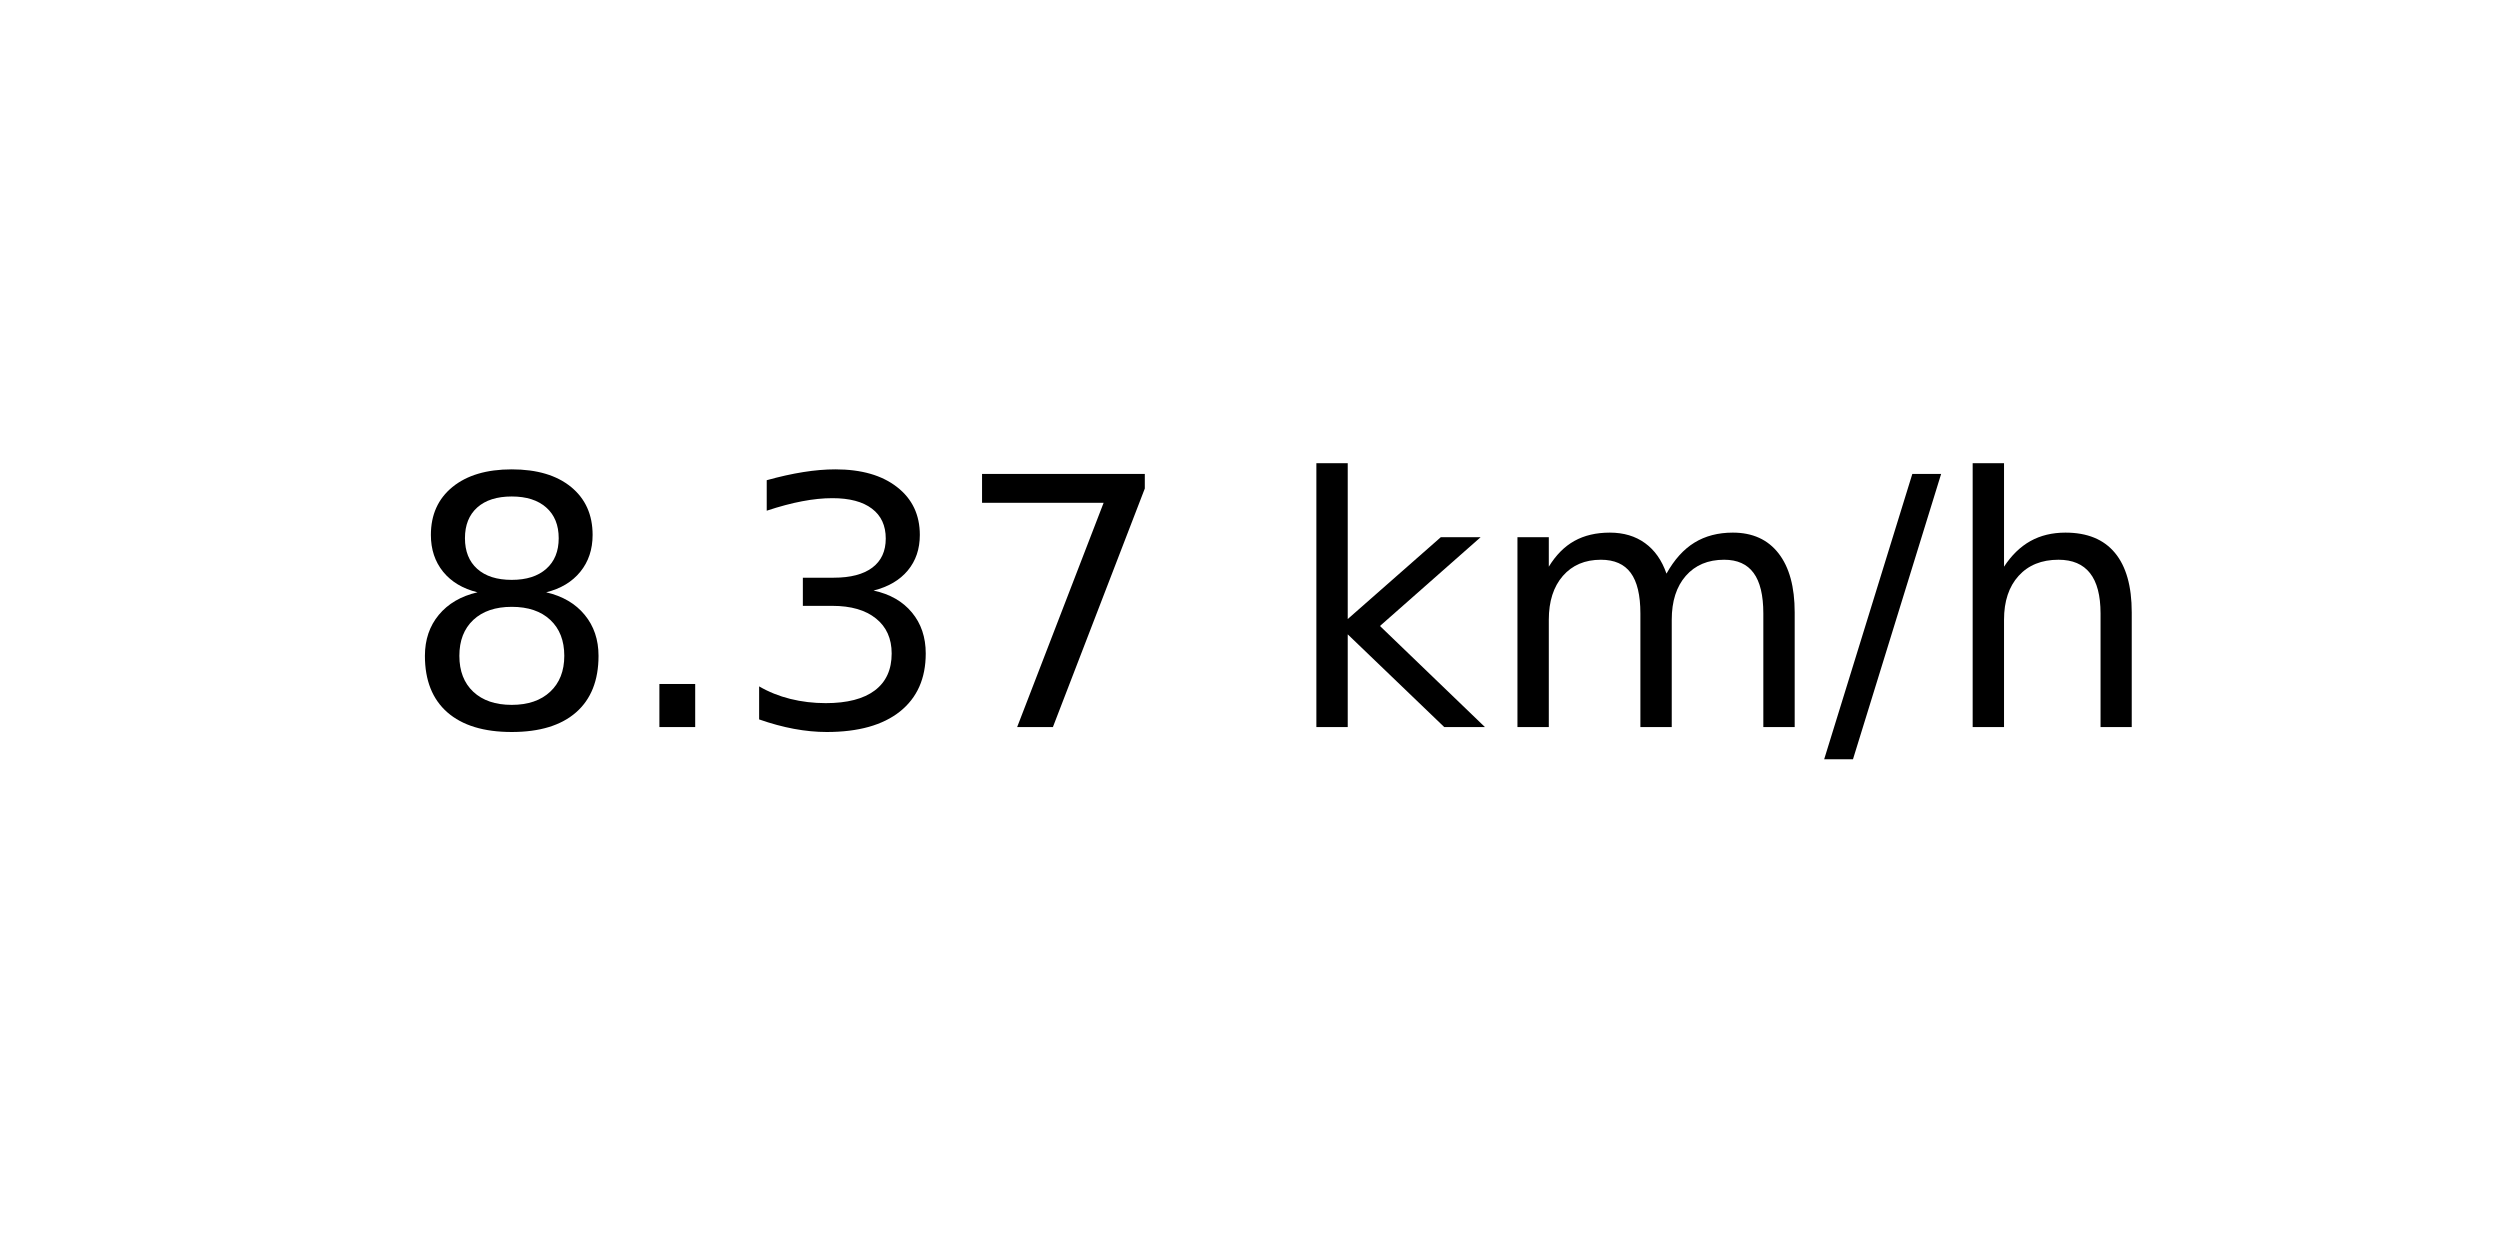
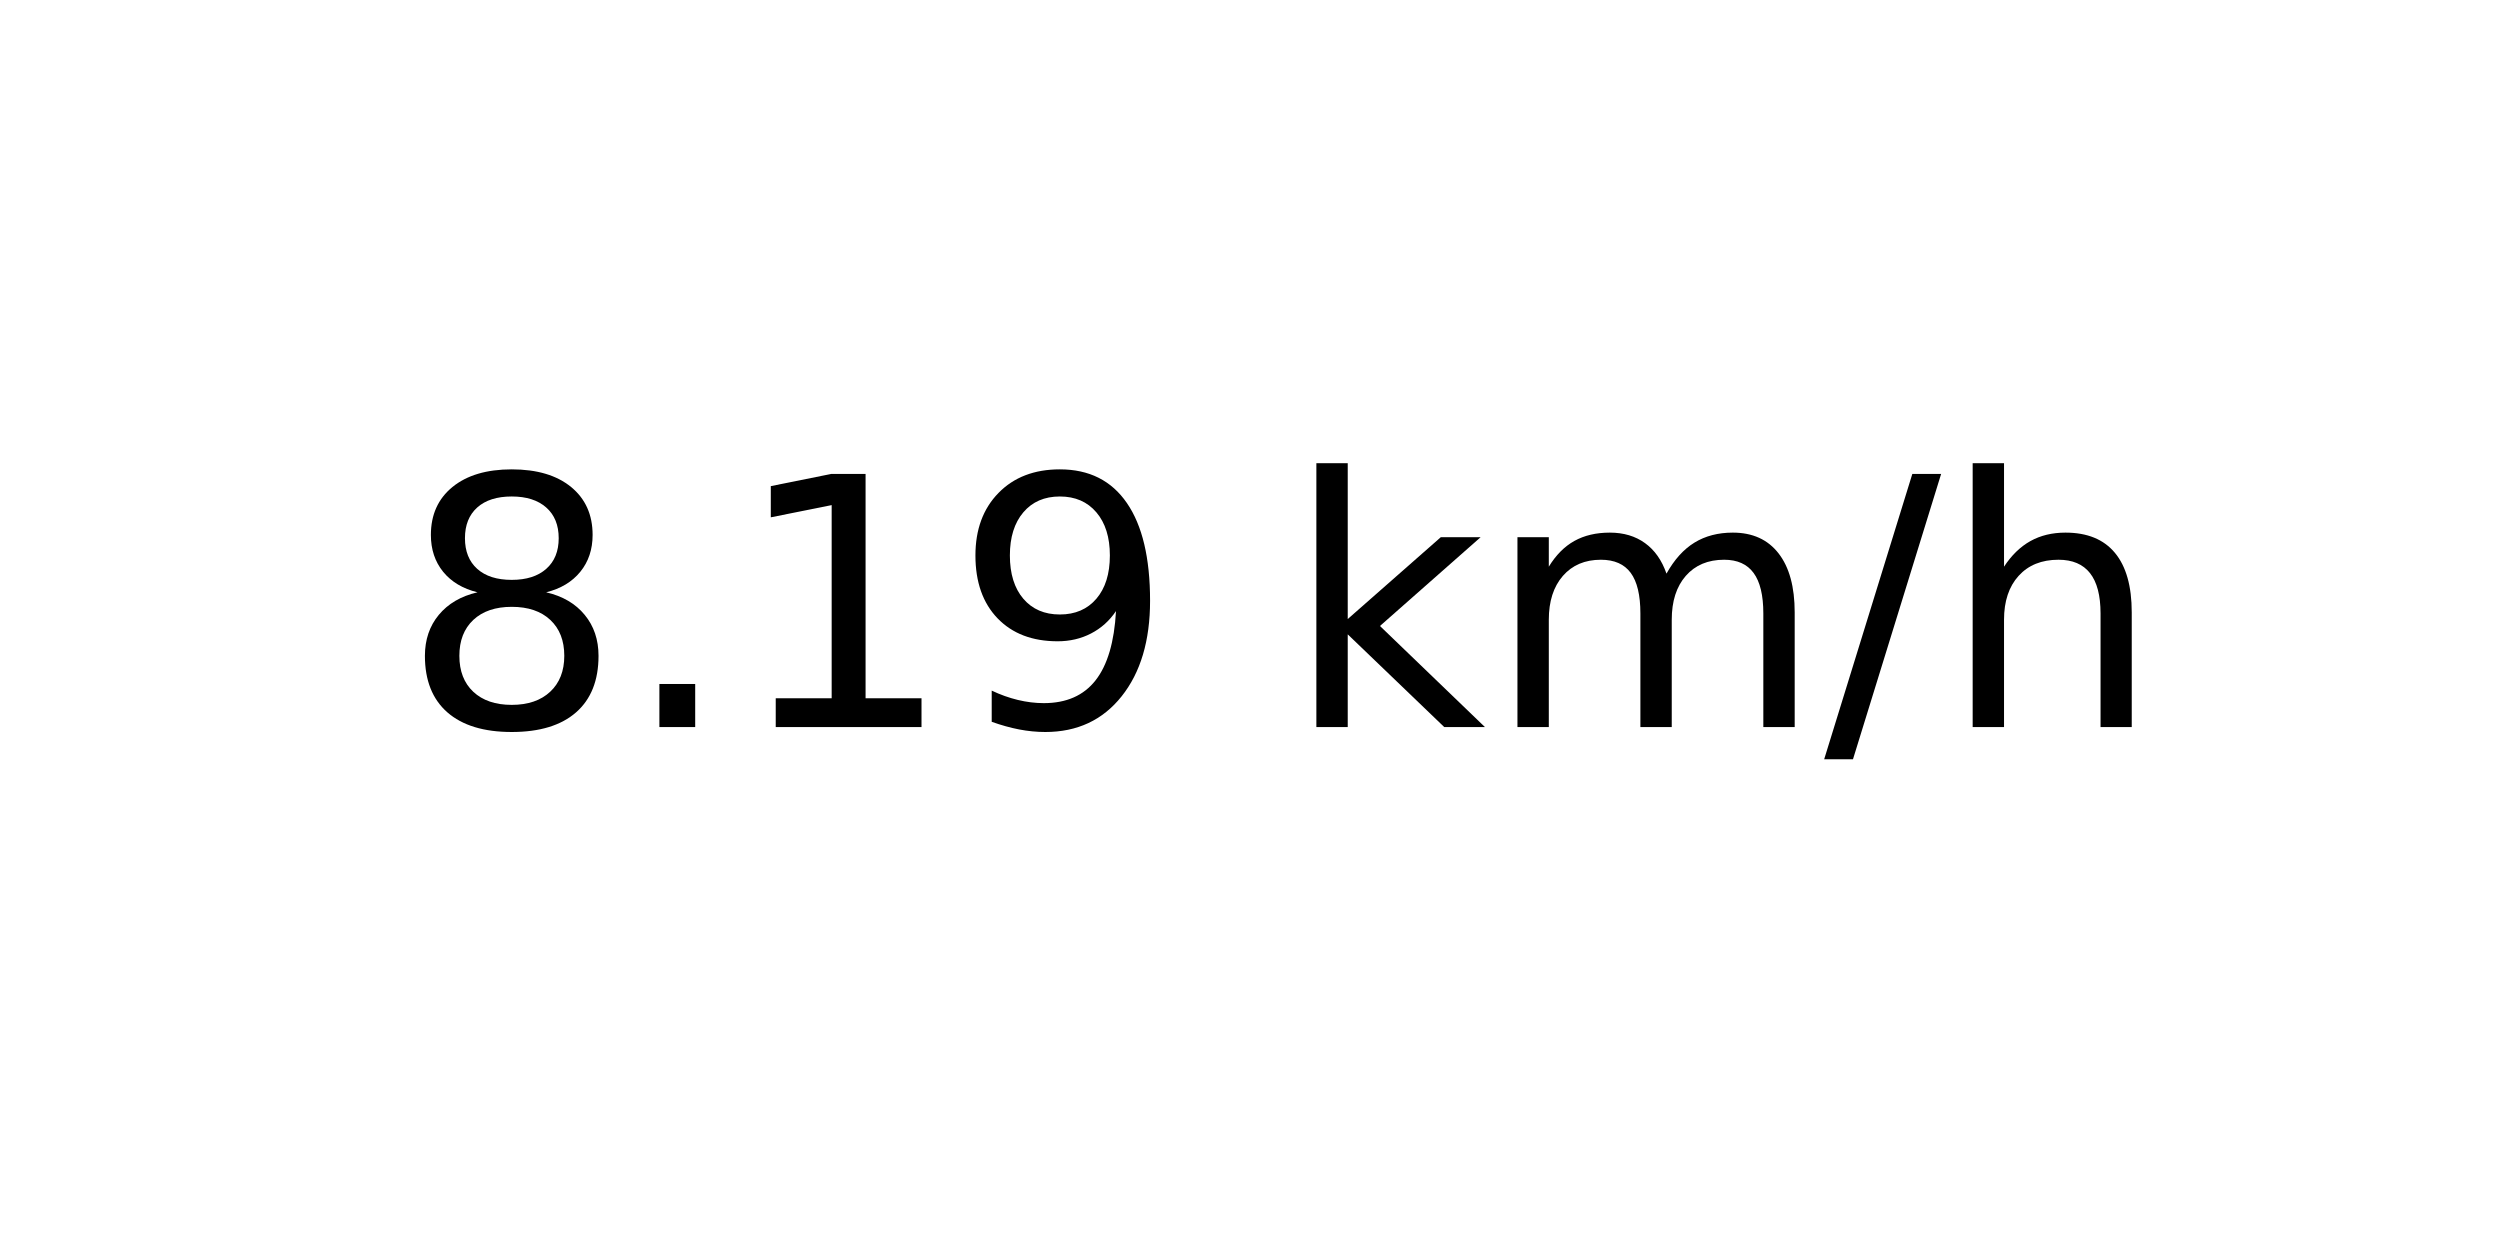
<svg xmlns="http://www.w3.org/2000/svg" xmlns:xlink="http://www.w3.org/1999/xlink" width="72pt" height="36pt" viewBox="0 0 72 36" version="1.1">
  <defs>
    <style type="text/css">*{stroke-linejoin: round; stroke-linecap: butt}</style>
  </defs>
  <g id="figure_1">
    <g id="axes_1">
      <g id="text_1">
        <g transform="translate(11.55937 20.93937) scale(0.1 -0.1)">
          <defs>
            <path id="DejaVuSans-38" d="M 2034 2216  Q 1584 2216 1326 1975  Q 1069 1734 1069 1313  Q 1069 891 1326 650  Q 1584 409 2034 409  Q 2484 409 2743 651  Q 3003 894 3003 1313  Q 3003 1734 2745 1975  Q 2488 2216 2034 2216  z M 1403 2484  Q 997 2584 770 2862  Q 544 3141 544 3541  Q 544 4100 942 4425  Q 1341 4750 2034 4750  Q 2731 4750 3128 4425  Q 3525 4100 3525 3541  Q 3525 3141 3298 2862  Q 3072 2584 2669 2484  Q 3125 2378 3379 2068  Q 3634 1759 3634 1313  Q 3634 634 3220 271  Q 2806 -91 2034 -91  Q 1263 -91 848 271  Q 434 634 434 1313  Q 434 1759 690 2068  Q 947 2378 1403 2484  z M 1172 3481  Q 1172 3119 1398 2916  Q 1625 2713 2034 2713  Q 2441 2713 2670 2916  Q 2900 3119 2900 3481  Q 2900 3844 2670 4047  Q 2441 4250 2034 4250  Q 1625 4250 1398 4047  Q 1172 3844 1172 3481  z " transform="scale(0.015625)" />
            <path id="DejaVuSans-2e" d="M 684 794  L 1344 794  L 1344 0  L 684 0  L 684 794  z " transform="scale(0.015625)" />
-             <path id="DejaVuSans-33" d="M 2597 2516  Q 3050 2419 3304 2112  Q 3559 1806 3559 1356  Q 3559 666 3084 287  Q 2609 -91 1734 -91  Q 1441 -91 1130 -33  Q 819 25 488 141  L 488 750  Q 750 597 1062 519  Q 1375 441 1716 441  Q 2309 441 2620 675  Q 2931 909 2931 1356  Q 2931 1769 2642 2001  Q 2353 2234 1838 2234  L 1294 2234  L 1294 2753  L 1863 2753  Q 2328 2753 2575 2939  Q 2822 3125 2822 3475  Q 2822 3834 2567 4026  Q 2313 4219 1838 4219  Q 1578 4219 1281 4162  Q 984 4106 628 3988  L 628 4550  Q 988 4650 1302 4700  Q 1616 4750 1894 4750  Q 2613 4750 3031 4423  Q 3450 4097 3450 3541  Q 3450 3153 3228 2886  Q 3006 2619 2597 2516  z " transform="scale(0.015625)" />
-             <path id="DejaVuSans-37" d="M 525 4666  L 3525 4666  L 3525 4397  L 1831 0  L 1172 0  L 2766 4134  L 525 4134  L 525 4666  z " transform="scale(0.015625)" />
+             <path id="DejaVuSans-31" d="M 794 531  L 1825 531  L 1825 4091  L 703 3866  L 703 4441  L 1819 4666  L 2450 4666  L 2450 531  L 3481 531  L 3481 0  L 794 0  L 794 531  z " transform="scale(0.015625)" />
+             <path id="DejaVuSans-39" d="M 703 97  L 703 672  Q 941 559 1184 500  Q 1428 441 1663 441  Q 2288 441 2617 861  Q 2947 1281 2994 2138  Q 2813 1869 2534 1725  Q 2256 1581 1919 1581  Q 1219 1581 811 2004  Q 403 2428 403 3163  Q 403 3881 828 4315  Q 1253 4750 1959 4750  Q 2769 4750 3195 4129  Q 3622 3509 3622 2328  Q 3622 1225 3098 567  Q 2575 -91 1691 -91  Q 1453 -91 1209 -44  Q 966 3 703 97  z M 1959 2075  Q 2384 2075 2632 2365  Q 2881 2656 2881 3163  Q 2881 3666 2632 3958  Q 2384 4250 1959 4250  Q 1534 4250 1286 3958  Q 1038 3666 1038 3163  Q 1038 2656 1286 2365  Q 1534 2075 1959 2075  z " transform="scale(0.015625)" />
            <path id="DejaVuSans-20" transform="scale(0.015625)" />
            <path id="DejaVuSans-6b" d="M 581 4863  L 1159 4863  L 1159 1991  L 2875 3500  L 3609 3500  L 1753 1863  L 3688 0  L 2938 0  L 1159 1709  L 1159 0  L 581 0  L 581 4863  z " transform="scale(0.015625)" />
            <path id="DejaVuSans-6d" d="M 3328 2828  Q 3544 3216 3844 3400  Q 4144 3584 4550 3584  Q 5097 3584 5394 3201  Q 5691 2819 5691 2113  L 5691 0  L 5113 0  L 5113 2094  Q 5113 2597 4934 2840  Q 4756 3084 4391 3084  Q 3944 3084 3684 2787  Q 3425 2491 3425 1978  L 3425 0  L 2847 0  L 2847 2094  Q 2847 2600 2669 2842  Q 2491 3084 2119 3084  Q 1678 3084 1418 2786  Q 1159 2488 1159 1978  L 1159 0  L 581 0  L 581 3500  L 1159 3500  L 1159 2956  Q 1356 3278 1631 3431  Q 1906 3584 2284 3584  Q 2666 3584 2933 3390  Q 3200 3197 3328 2828  z " transform="scale(0.015625)" />
            <path id="DejaVuSans-2f" d="M 1625 4666  L 2156 4666  L 531 -594  L 0 -594  L 1625 4666  z " transform="scale(0.015625)" />
            <path id="DejaVuSans-68" d="M 3513 2113  L 3513 0  L 2938 0  L 2938 2094  Q 2938 2591 2744 2837  Q 2550 3084 2163 3084  Q 1697 3084 1428 2787  Q 1159 2491 1159 1978  L 1159 0  L 581 0  L 581 4863  L 1159 4863  L 1159 2956  Q 1366 3272 1645 3428  Q 1925 3584 2291 3584  Q 2894 3584 3203 3211  Q 3513 2838 3513 2113  z " transform="scale(0.015625)" />
          </defs>
          <use xlink:href="#DejaVuSans-38" />
          <use xlink:href="#DejaVuSans-2e" x="63.623" />
-           <use xlink:href="#DejaVuSans-33" x="95.41" />
-           <use xlink:href="#DejaVuSans-37" x="159.033" />
+           <use xlink:href="#DejaVuSans-31" x="95.41" />
+           <use xlink:href="#DejaVuSans-39" x="159.033" />
          <use xlink:href="#DejaVuSans-20" x="222.656" />
          <use xlink:href="#DejaVuSans-6b" x="254.443" />
          <use xlink:href="#DejaVuSans-6d" x="312.354" />
          <use xlink:href="#DejaVuSans-2f" x="409.766" />
          <use xlink:href="#DejaVuSans-68" x="443.457" />
        </g>
      </g>
    </g>
  </g>
</svg>
